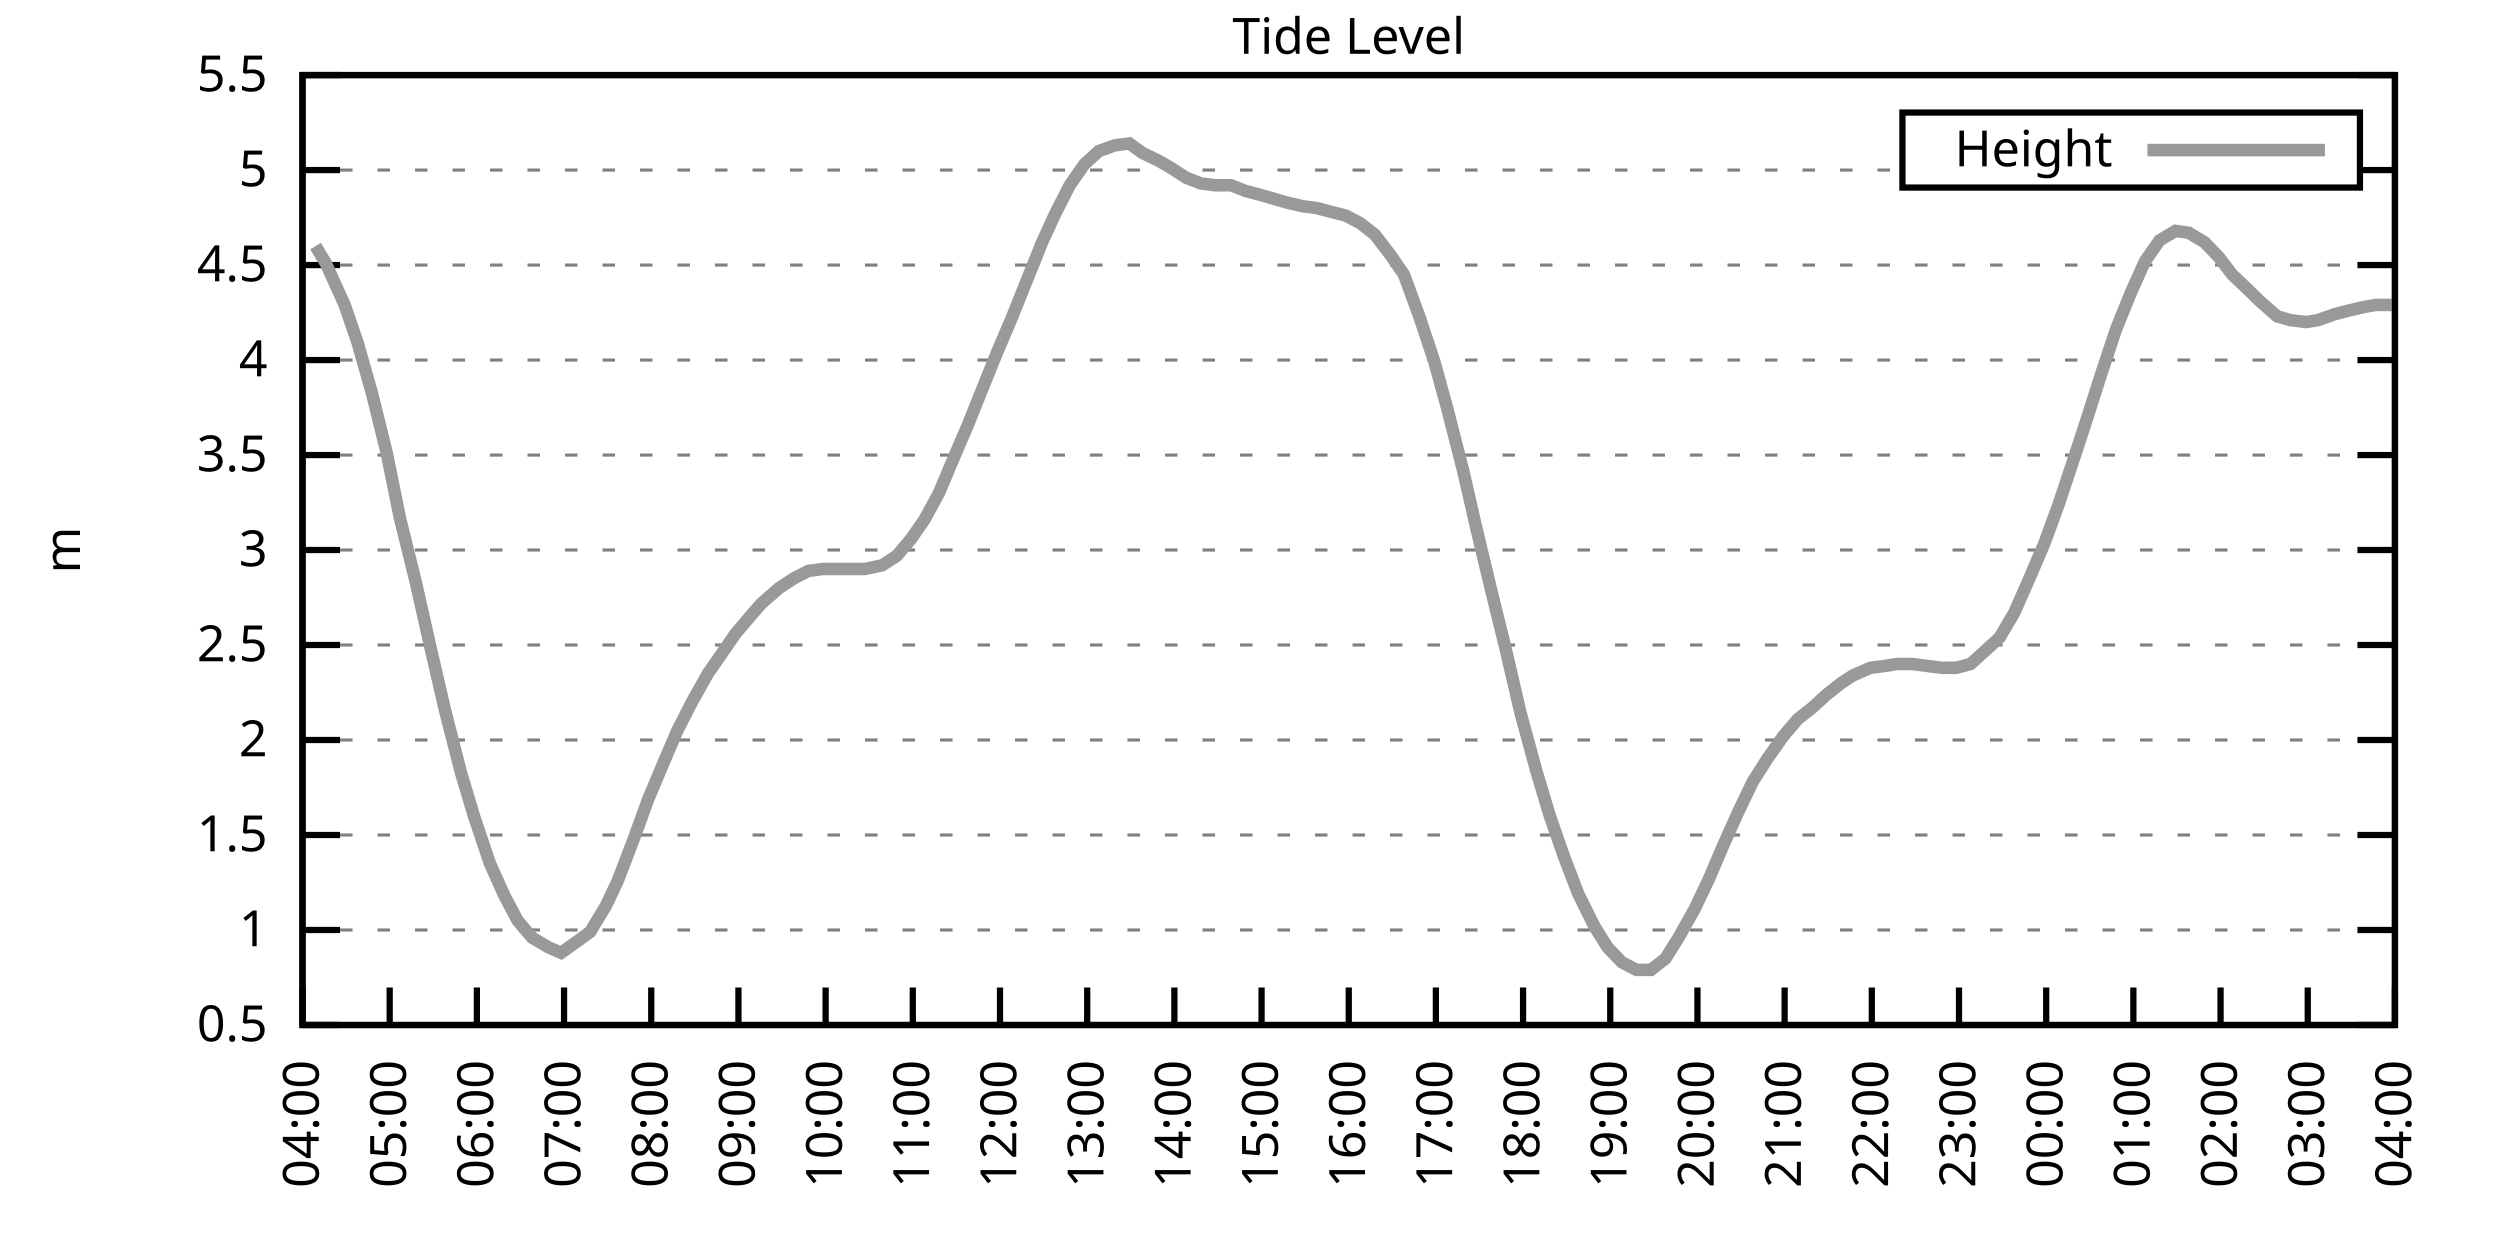
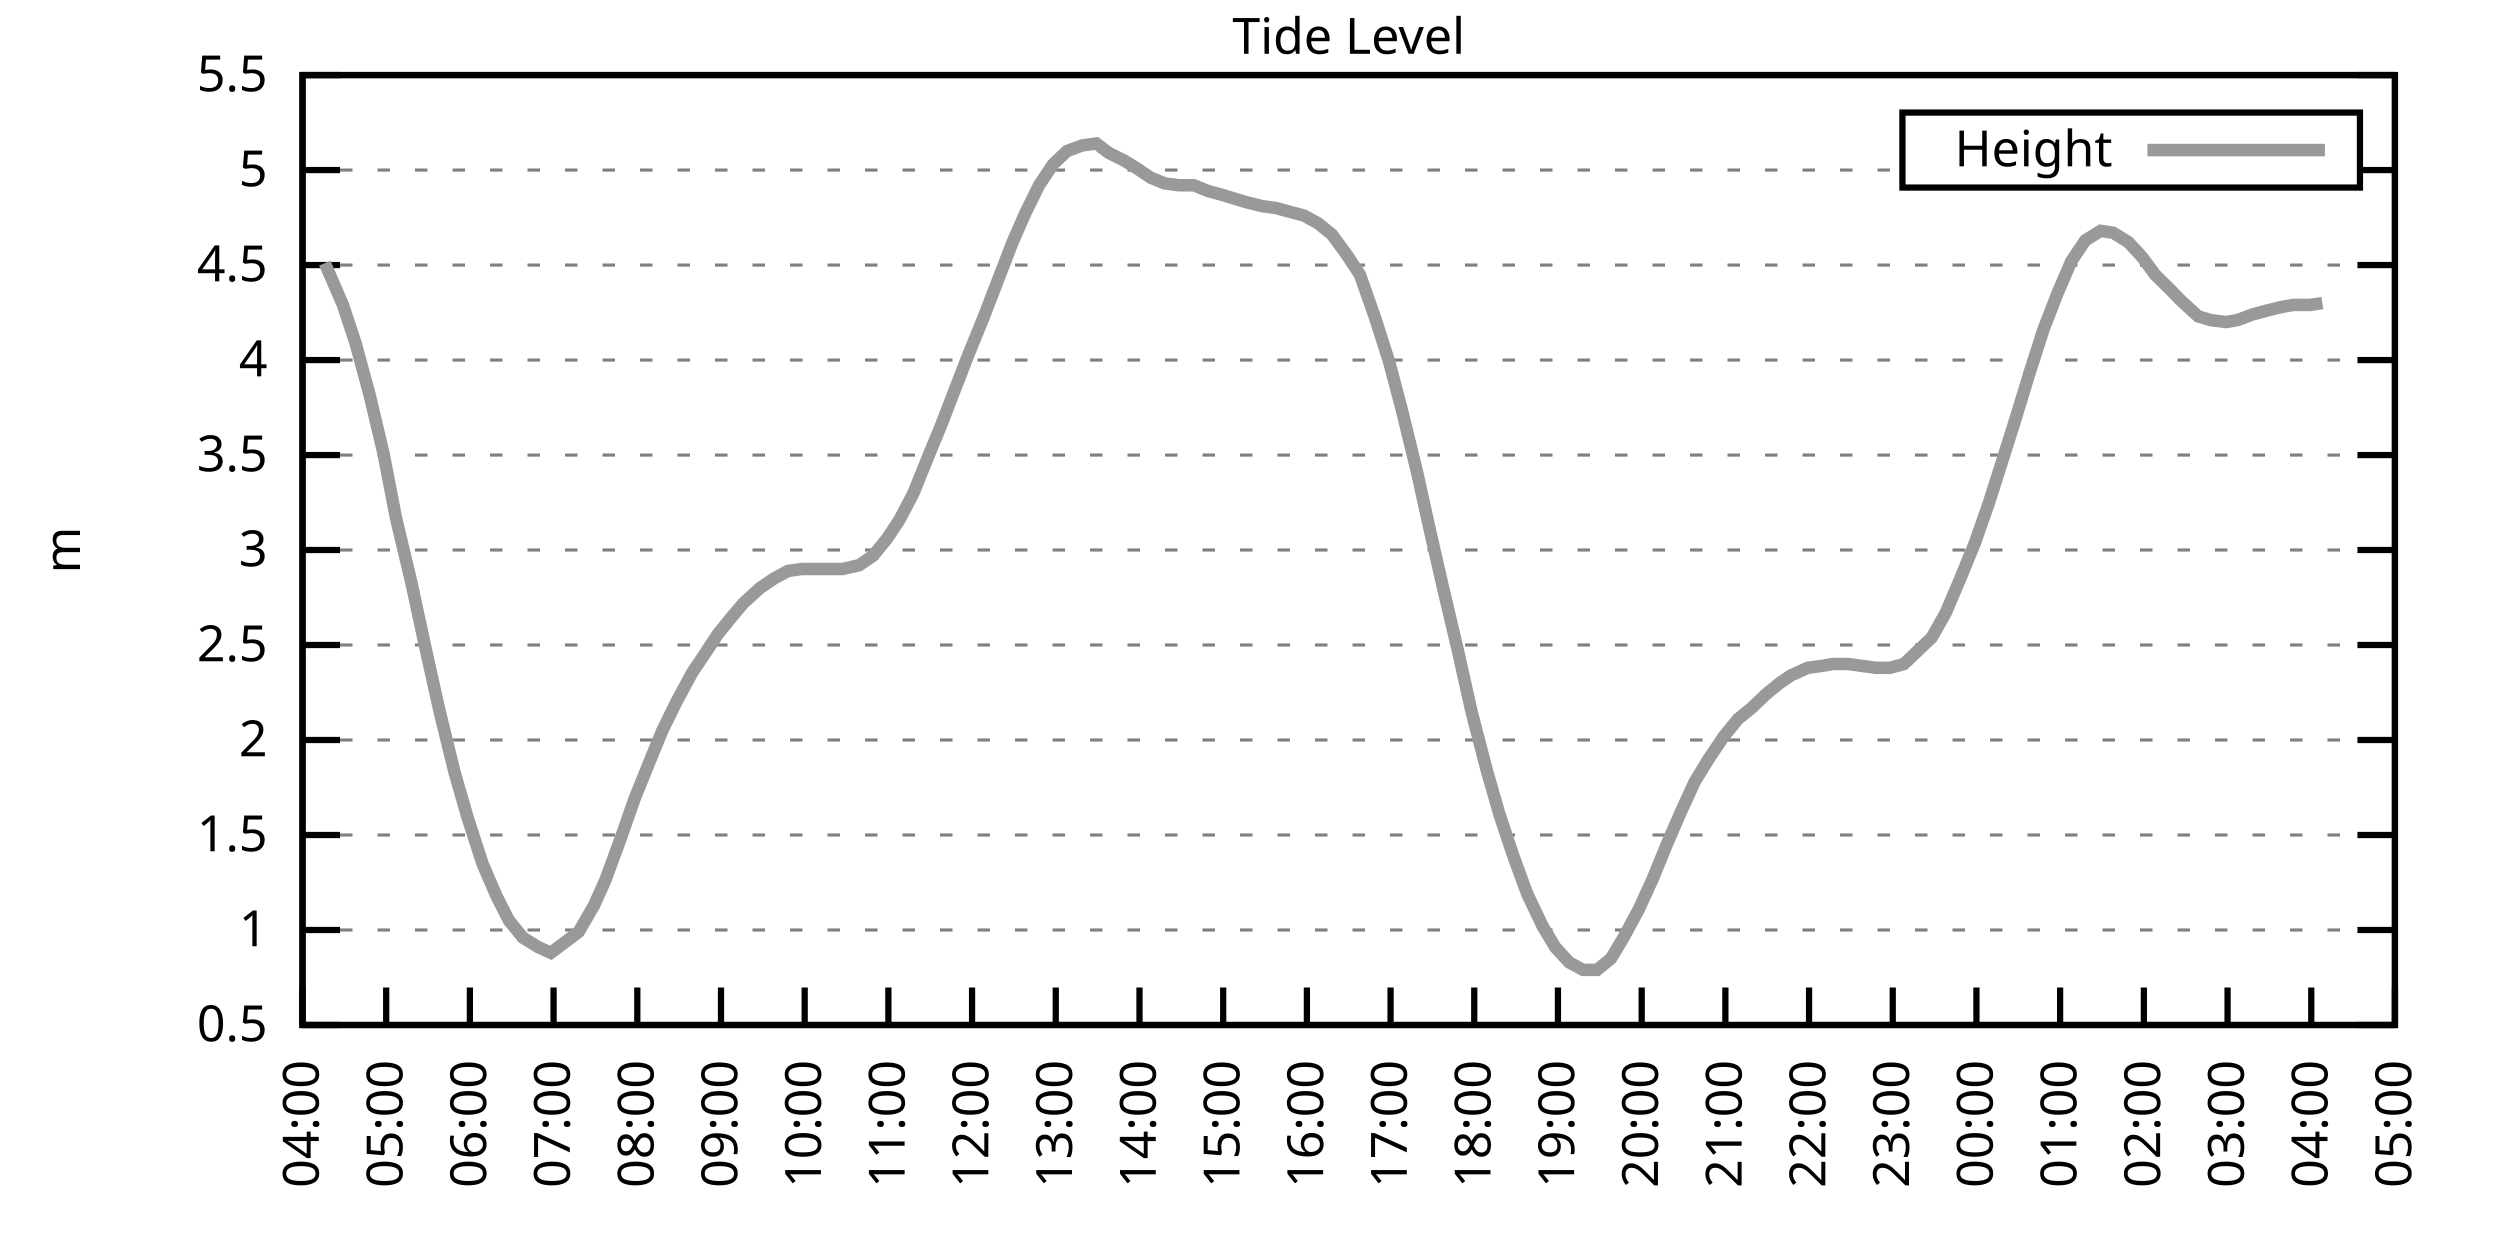
<svg xmlns="http://www.w3.org/2000/svg" xmlns:xlink="http://www.w3.org/1999/xlink" width="400" height="200" viewBox="0 0 400 200">
  <g id="gnuplot_canvas">
    <rect x="0" y="0" width="400" height="200" fill="none" />
    <defs>
      <circle id="gpDot" r="0.5" stroke-width="0.5" stroke="currentColor" />
      <path id="gpPt0" stroke-width="0.333" stroke="currentColor" d="M-1,0 h2 M0,-1 v2" />
      <path id="gpPt1" stroke-width="0.333" stroke="currentColor" d="M-1,-1 L1,1 M1,-1 L-1,1" />
      <path id="gpPt2" stroke-width="0.333" stroke="currentColor" d="M-1,0 L1,0 M0,-1 L0,1 M-1,-1 L1,1 M-1,1 L1,-1" />
      <rect id="gpPt3" stroke-width="0.333" stroke="currentColor" x="-1" y="-1" width="2" height="2" />
      <rect id="gpPt4" stroke-width="0.333" stroke="currentColor" fill="currentColor" x="-1" y="-1" width="2" height="2" />
      <circle id="gpPt5" stroke-width="0.333" stroke="currentColor" cx="0" cy="0" r="1" />
      <use xlink:href="#gpPt5" id="gpPt6" fill="currentColor" stroke="none" />
      <path id="gpPt7" stroke-width="0.333" stroke="currentColor" d="M0,-1.33 L-1.33,0.67 L1.33,0.67 z" />
      <use xlink:href="#gpPt7" id="gpPt8" fill="currentColor" stroke="none" />
      <use xlink:href="#gpPt7" id="gpPt9" stroke="currentColor" transform="rotate(180)" />
      <use xlink:href="#gpPt9" id="gpPt10" fill="currentColor" stroke="none" />
      <use xlink:href="#gpPt3" id="gpPt11" stroke="currentColor" transform="rotate(45)" />
      <use xlink:href="#gpPt11" id="gpPt12" fill="currentColor" stroke="none" />
      <path id="gpPt13" stroke-width="0.333" stroke="currentColor" d="M0,1.330 L1.265,0.411 L0.782,-1.067 L-0.782,-1.076 L-1.265,0.411 z" />
      <use xlink:href="#gpPt13" id="gpPt14" fill="currentColor" stroke="none" />
      <filter id="textbox" filterUnits="objectBoundingBox" x="0" y="0" height="1" width="1">
        <feFlood flood-color="white" flood-opacity="1" result="bgnd" />
        <feComposite in="SourceGraphic" in2="bgnd" operator="atop" />
      </filter>
      <filter id="greybox" filterUnits="objectBoundingBox" x="0" y="0" height="1" width="1">
        <feFlood flood-color="lightgrey" flood-opacity="1" result="grey" />
        <feComposite in="SourceGraphic" in2="grey" operator="atop" />
      </filter>
    </defs>
    <g fill="none" color="white" stroke="currentColor" stroke-width="1.00" stroke-linecap="butt" stroke-linejoin="miter">
</g>
    <g fill="none" color="black" stroke="currentColor" stroke-width="1.00" stroke-linecap="butt" stroke-linejoin="miter">
      <g stroke="none" shape-rendering="crispEdges">
        <polygon fill="rgb(255, 255, 255)" points="48.40,164.00 383.18,164.00 383.18,12.02 48.40,12.02 " />
      </g>
    </g>
    <g fill="none" color="black" stroke="currentColor" stroke-width="1.00" stroke-linecap="butt" stroke-linejoin="miter">
</g>
    <g fill="none" color="black" stroke="black" stroke-width="0.50" stroke-linecap="butt" stroke-linejoin="miter">
</g>
    <g fill="none" color="gray" stroke="currentColor" stroke-width="0.50" stroke-linecap="butt" stroke-linejoin="miter">
      <path stroke="gray" stroke-dasharray="2,4" class="gridline" d="M48.40,164.00 L383.19,164.00  " />
    </g>
    <g fill="none" color="gray" stroke="gray" stroke-width="1.00" stroke-linecap="butt" stroke-linejoin="miter">
</g>
    <g fill="none" color="black" stroke="currentColor" stroke-width="1.00" stroke-linecap="butt" stroke-linejoin="miter">
      <path stroke="black" d="M48.40,164.00 L54.40,164.00 M383.19,164.00 L377.19,164.00  " />
      <g transform="translate(42.80,166.60)" stroke="none" fill="black" font-family="Sans" font-size="8.00" text-anchor="end">
        <text>
          <tspan font-family="Sans"> 0.5</tspan>
        </text>
      </g>
    </g>
    <g fill="none" color="black" stroke="currentColor" stroke-width="1.00" stroke-linecap="butt" stroke-linejoin="miter">
</g>
    <g fill="none" color="black" stroke="black" stroke-width="0.50" stroke-linecap="butt" stroke-linejoin="miter">
</g>
    <g fill="none" color="gray" stroke="currentColor" stroke-width="0.50" stroke-linecap="butt" stroke-linejoin="miter">
      <path stroke="gray" stroke-dasharray="2,4" class="gridline" d="M48.40,148.80 L383.19,148.80  " />
    </g>
    <g fill="none" color="gray" stroke="gray" stroke-width="1.00" stroke-linecap="butt" stroke-linejoin="miter">
</g>
    <g fill="none" color="black" stroke="currentColor" stroke-width="1.00" stroke-linecap="butt" stroke-linejoin="miter">
      <path stroke="black" d="M48.40,148.80 L54.40,148.80 M383.19,148.80 L377.19,148.80  " />
      <g transform="translate(42.80,151.40)" stroke="none" fill="black" font-family="Sans" font-size="8.00" text-anchor="end">
        <text>
          <tspan font-family="Sans"> 1</tspan>
        </text>
      </g>
    </g>
    <g fill="none" color="black" stroke="currentColor" stroke-width="1.00" stroke-linecap="butt" stroke-linejoin="miter">
</g>
    <g fill="none" color="black" stroke="black" stroke-width="0.50" stroke-linecap="butt" stroke-linejoin="miter">
</g>
    <g fill="none" color="gray" stroke="currentColor" stroke-width="0.50" stroke-linecap="butt" stroke-linejoin="miter">
      <path stroke="gray" stroke-dasharray="2,4" class="gridline" d="M48.40,133.60 L383.19,133.60  " />
    </g>
    <g fill="none" color="gray" stroke="gray" stroke-width="1.00" stroke-linecap="butt" stroke-linejoin="miter">
</g>
    <g fill="none" color="black" stroke="currentColor" stroke-width="1.00" stroke-linecap="butt" stroke-linejoin="miter">
      <path stroke="black" d="M48.40,133.60 L54.40,133.60 M383.19,133.60 L377.19,133.60  " />
      <g transform="translate(42.80,136.20)" stroke="none" fill="black" font-family="Sans" font-size="8.00" text-anchor="end">
        <text>
          <tspan font-family="Sans"> 1.5</tspan>
        </text>
      </g>
    </g>
    <g fill="none" color="black" stroke="currentColor" stroke-width="1.00" stroke-linecap="butt" stroke-linejoin="miter">
</g>
    <g fill="none" color="black" stroke="black" stroke-width="0.50" stroke-linecap="butt" stroke-linejoin="miter">
</g>
    <g fill="none" color="gray" stroke="currentColor" stroke-width="0.50" stroke-linecap="butt" stroke-linejoin="miter">
      <path stroke="gray" stroke-dasharray="2,4" class="gridline" d="M48.40,118.40 L383.19,118.40  " />
    </g>
    <g fill="none" color="gray" stroke="gray" stroke-width="1.00" stroke-linecap="butt" stroke-linejoin="miter">
</g>
    <g fill="none" color="black" stroke="currentColor" stroke-width="1.00" stroke-linecap="butt" stroke-linejoin="miter">
      <path stroke="black" d="M48.40,118.40 L54.40,118.40 M383.19,118.40 L377.19,118.40  " />
      <g transform="translate(42.80,121.00)" stroke="none" fill="black" font-family="Sans" font-size="8.00" text-anchor="end">
        <text>
          <tspan font-family="Sans"> 2</tspan>
        </text>
      </g>
    </g>
    <g fill="none" color="black" stroke="currentColor" stroke-width="1.00" stroke-linecap="butt" stroke-linejoin="miter">
</g>
    <g fill="none" color="black" stroke="black" stroke-width="0.50" stroke-linecap="butt" stroke-linejoin="miter">
</g>
    <g fill="none" color="gray" stroke="currentColor" stroke-width="0.50" stroke-linecap="butt" stroke-linejoin="miter">
      <path stroke="gray" stroke-dasharray="2,4" class="gridline" d="M48.40,103.20 L383.19,103.20  " />
    </g>
    <g fill="none" color="gray" stroke="gray" stroke-width="1.00" stroke-linecap="butt" stroke-linejoin="miter">
</g>
    <g fill="none" color="black" stroke="currentColor" stroke-width="1.00" stroke-linecap="butt" stroke-linejoin="miter">
      <path stroke="black" d="M48.40,103.20 L54.40,103.20 M383.19,103.20 L377.19,103.20  " />
      <g transform="translate(42.80,105.80)" stroke="none" fill="black" font-family="Sans" font-size="8.00" text-anchor="end">
        <text>
          <tspan font-family="Sans"> 2.5</tspan>
        </text>
      </g>
    </g>
    <g fill="none" color="black" stroke="currentColor" stroke-width="1.00" stroke-linecap="butt" stroke-linejoin="miter">
</g>
    <g fill="none" color="black" stroke="black" stroke-width="0.50" stroke-linecap="butt" stroke-linejoin="miter">
</g>
    <g fill="none" color="gray" stroke="currentColor" stroke-width="0.50" stroke-linecap="butt" stroke-linejoin="miter">
      <path stroke="gray" stroke-dasharray="2,4" class="gridline" d="M48.40,88.00 L383.19,88.00  " />
    </g>
    <g fill="none" color="gray" stroke="gray" stroke-width="1.00" stroke-linecap="butt" stroke-linejoin="miter">
</g>
    <g fill="none" color="black" stroke="currentColor" stroke-width="1.00" stroke-linecap="butt" stroke-linejoin="miter">
      <path stroke="black" d="M48.40,88.00 L54.40,88.00 M383.19,88.00 L377.19,88.00  " />
      <g transform="translate(42.80,90.60)" stroke="none" fill="black" font-family="Sans" font-size="8.00" text-anchor="end">
        <text>
          <tspan font-family="Sans"> 3</tspan>
        </text>
      </g>
    </g>
    <g fill="none" color="black" stroke="currentColor" stroke-width="1.00" stroke-linecap="butt" stroke-linejoin="miter">
</g>
    <g fill="none" color="black" stroke="black" stroke-width="0.50" stroke-linecap="butt" stroke-linejoin="miter">
</g>
    <g fill="none" color="gray" stroke="currentColor" stroke-width="0.50" stroke-linecap="butt" stroke-linejoin="miter">
      <path stroke="gray" stroke-dasharray="2,4" class="gridline" d="M48.40,72.81 L383.19,72.81  " />
    </g>
    <g fill="none" color="gray" stroke="gray" stroke-width="1.00" stroke-linecap="butt" stroke-linejoin="miter">
</g>
    <g fill="none" color="black" stroke="currentColor" stroke-width="1.00" stroke-linecap="butt" stroke-linejoin="miter">
      <path stroke="black" d="M48.40,72.81 L54.40,72.81 M383.19,72.81 L377.19,72.81  " />
      <g transform="translate(42.80,75.41)" stroke="none" fill="black" font-family="Sans" font-size="8.00" text-anchor="end">
        <text>
          <tspan font-family="Sans"> 3.5</tspan>
        </text>
      </g>
    </g>
    <g fill="none" color="black" stroke="currentColor" stroke-width="1.00" stroke-linecap="butt" stroke-linejoin="miter">
</g>
    <g fill="none" color="black" stroke="black" stroke-width="0.50" stroke-linecap="butt" stroke-linejoin="miter">
</g>
    <g fill="none" color="gray" stroke="currentColor" stroke-width="0.50" stroke-linecap="butt" stroke-linejoin="miter">
      <path stroke="gray" stroke-dasharray="2,4" class="gridline" d="M48.40,57.61 L383.19,57.61  " />
    </g>
    <g fill="none" color="gray" stroke="gray" stroke-width="1.00" stroke-linecap="butt" stroke-linejoin="miter">
</g>
    <g fill="none" color="black" stroke="currentColor" stroke-width="1.00" stroke-linecap="butt" stroke-linejoin="miter">
      <path stroke="black" d="M48.40,57.61 L54.40,57.61 M383.19,57.61 L377.19,57.61  " />
      <g transform="translate(42.80,60.21)" stroke="none" fill="black" font-family="Sans" font-size="8.00" text-anchor="end">
        <text>
          <tspan font-family="Sans"> 4</tspan>
        </text>
      </g>
    </g>
    <g fill="none" color="black" stroke="currentColor" stroke-width="1.00" stroke-linecap="butt" stroke-linejoin="miter">
</g>
    <g fill="none" color="black" stroke="black" stroke-width="0.50" stroke-linecap="butt" stroke-linejoin="miter">
</g>
    <g fill="none" color="gray" stroke="currentColor" stroke-width="0.50" stroke-linecap="butt" stroke-linejoin="miter">
      <path stroke="gray" stroke-dasharray="2,4" class="gridline" d="M48.40,42.41 L383.19,42.41  " />
    </g>
    <g fill="none" color="gray" stroke="gray" stroke-width="1.00" stroke-linecap="butt" stroke-linejoin="miter">
</g>
    <g fill="none" color="black" stroke="currentColor" stroke-width="1.00" stroke-linecap="butt" stroke-linejoin="miter">
      <path stroke="black" d="M48.40,42.41 L54.40,42.41 M383.19,42.41 L377.19,42.41  " />
      <g transform="translate(42.80,45.01)" stroke="none" fill="black" font-family="Sans" font-size="8.00" text-anchor="end">
        <text>
          <tspan font-family="Sans"> 4.5</tspan>
        </text>
      </g>
    </g>
    <g fill="none" color="black" stroke="currentColor" stroke-width="1.00" stroke-linecap="butt" stroke-linejoin="miter">
</g>
    <g fill="none" color="black" stroke="black" stroke-width="0.50" stroke-linecap="butt" stroke-linejoin="miter">
</g>
    <g fill="none" color="gray" stroke="currentColor" stroke-width="0.50" stroke-linecap="butt" stroke-linejoin="miter">
      <path stroke="gray" stroke-dasharray="2,4" class="gridline" d="M48.40,27.21 L304.39,27.21 M377.59,27.21 L383.19,27.21  " />
    </g>
    <g fill="none" color="gray" stroke="gray" stroke-width="1.00" stroke-linecap="butt" stroke-linejoin="miter">
</g>
    <g fill="none" color="black" stroke="currentColor" stroke-width="1.00" stroke-linecap="butt" stroke-linejoin="miter">
      <path stroke="black" d="M48.40,27.21 L54.40,27.21 M383.19,27.21 L377.19,27.21  " />
      <g transform="translate(42.80,29.81)" stroke="none" fill="black" font-family="Sans" font-size="8.00" text-anchor="end">
        <text>
          <tspan font-family="Sans"> 5</tspan>
        </text>
      </g>
    </g>
    <g fill="none" color="black" stroke="currentColor" stroke-width="1.00" stroke-linecap="butt" stroke-linejoin="miter">
</g>
    <g fill="none" color="black" stroke="black" stroke-width="0.50" stroke-linecap="butt" stroke-linejoin="miter">
</g>
    <g fill="none" color="gray" stroke="currentColor" stroke-width="0.50" stroke-linecap="butt" stroke-linejoin="miter">
      <path stroke="gray" stroke-dasharray="2,4" class="gridline" d="M48.40,12.01 L383.19,12.01  " />
    </g>
    <g fill="none" color="gray" stroke="gray" stroke-width="1.00" stroke-linecap="butt" stroke-linejoin="miter">
</g>
    <g fill="none" color="black" stroke="currentColor" stroke-width="1.00" stroke-linecap="butt" stroke-linejoin="miter">
      <path stroke="black" d="M48.40,12.01 L54.40,12.01 M383.19,12.01 L377.19,12.01  " />
      <g transform="translate(42.80,14.61)" stroke="none" fill="black" font-family="Sans" font-size="8.00" text-anchor="end">
        <text>
          <tspan font-family="Sans"> 5.5</tspan>
        </text>
      </g>
    </g>
    <g fill="none" color="black" stroke="currentColor" stroke-width="1.00" stroke-linecap="butt" stroke-linejoin="miter">
      <path stroke="black" d="M48.40,164.00 L48.40,158.00  " />
      <g transform="translate(51.00,169.60) rotate(270.00)" stroke="none" fill="black" font-family="Sans" font-size="8.00" text-anchor="end">
        <text>
          <tspan font-family="Sans">04:00</tspan>
        </text>
      </g>
    </g>
    <g fill="none" color="black" stroke="currentColor" stroke-width="1.00" stroke-linecap="butt" stroke-linejoin="miter">
-       <path stroke="black" d="M62.35,164.00 L62.35,158.00  " />
-       <g transform="translate(64.95,169.60) rotate(270.00)" stroke="none" fill="black" font-family="Sans" font-size="8.00" text-anchor="end">
+       <path stroke="black" d="M61.79,164.00 L61.79,158.00  " />
+       <g transform="translate(64.39,169.60) rotate(270.00)" stroke="none" fill="black" font-family="Sans" font-size="8.00" text-anchor="end">
        <text>
          <tspan font-family="Sans">05:00</tspan>
        </text>
      </g>
    </g>
    <g fill="none" color="black" stroke="currentColor" stroke-width="1.00" stroke-linecap="butt" stroke-linejoin="miter">
-       <path stroke="black" d="M76.30,164.00 L76.30,158.00  " />
-       <g transform="translate(78.90,169.60) rotate(270.00)" stroke="none" fill="black" font-family="Sans" font-size="8.00" text-anchor="end">
+       <path stroke="black" d="M75.18,164.00 L75.18,158.00  " />
+       <g transform="translate(77.78,169.60) rotate(270.00)" stroke="none" fill="black" font-family="Sans" font-size="8.00" text-anchor="end">
        <text>
          <tspan font-family="Sans">06:00</tspan>
        </text>
      </g>
    </g>
    <g fill="none" color="black" stroke="currentColor" stroke-width="1.00" stroke-linecap="butt" stroke-linejoin="miter">
-       <path stroke="black" d="M90.25,164.00 L90.25,158.00  " />
-       <g transform="translate(92.85,169.60) rotate(270.00)" stroke="none" fill="black" font-family="Sans" font-size="8.00" text-anchor="end">
+       <path stroke="black" d="M88.57,164.00 L88.57,158.00  " />
+       <g transform="translate(91.17,169.60) rotate(270.00)" stroke="none" fill="black" font-family="Sans" font-size="8.00" text-anchor="end">
        <text>
          <tspan font-family="Sans">07:00</tspan>
        </text>
      </g>
    </g>
    <g fill="none" color="black" stroke="currentColor" stroke-width="1.00" stroke-linecap="butt" stroke-linejoin="miter">
-       <path stroke="black" d="M104.20,164.00 L104.20,158.00  " />
-       <g transform="translate(106.80,169.60) rotate(270.00)" stroke="none" fill="black" font-family="Sans" font-size="8.00" text-anchor="end">
+       <path stroke="black" d="M101.97,164.00 L101.97,158.00  " />
+       <g transform="translate(104.57,169.60) rotate(270.00)" stroke="none" fill="black" font-family="Sans" font-size="8.00" text-anchor="end">
        <text>
          <tspan font-family="Sans">08:00</tspan>
        </text>
      </g>
    </g>
    <g fill="none" color="black" stroke="currentColor" stroke-width="1.00" stroke-linecap="butt" stroke-linejoin="miter">
-       <path stroke="black" d="M118.15,164.00 L118.15,158.00  " />
-       <g transform="translate(120.75,169.60) rotate(270.00)" stroke="none" fill="black" font-family="Sans" font-size="8.00" text-anchor="end">
+       <path stroke="black" d="M115.36,164.00 L115.36,158.00  " />
+       <g transform="translate(117.96,169.60) rotate(270.00)" stroke="none" fill="black" font-family="Sans" font-size="8.00" text-anchor="end">
        <text>
          <tspan font-family="Sans">09:00</tspan>
        </text>
      </g>
    </g>
    <g fill="none" color="black" stroke="currentColor" stroke-width="1.00" stroke-linecap="butt" stroke-linejoin="miter">
-       <path stroke="black" d="M132.10,164.00 L132.10,158.00  " />
-       <g transform="translate(134.70,169.60) rotate(270.00)" stroke="none" fill="black" font-family="Sans" font-size="8.00" text-anchor="end">
+       <path stroke="black" d="M128.75,164.00 L128.75,158.00  " />
+       <g transform="translate(131.35,169.60) rotate(270.00)" stroke="none" fill="black" font-family="Sans" font-size="8.00" text-anchor="end">
        <text>
          <tspan font-family="Sans">10:00</tspan>
        </text>
      </g>
    </g>
    <g fill="none" color="black" stroke="currentColor" stroke-width="1.00" stroke-linecap="butt" stroke-linejoin="miter">
-       <path stroke="black" d="M146.05,164.00 L146.05,158.00  " />
-       <g transform="translate(148.65,169.60) rotate(270.00)" stroke="none" fill="black" font-family="Sans" font-size="8.00" text-anchor="end">
+       <path stroke="black" d="M142.14,164.00 L142.14,158.00  " />
+       <g transform="translate(144.74,169.60) rotate(270.00)" stroke="none" fill="black" font-family="Sans" font-size="8.00" text-anchor="end">
        <text>
          <tspan font-family="Sans">11:00</tspan>
        </text>
      </g>
    </g>
    <g fill="none" color="black" stroke="currentColor" stroke-width="1.00" stroke-linecap="butt" stroke-linejoin="miter">
-       <path stroke="black" d="M160.00,164.00 L160.00,158.00  " />
-       <g transform="translate(162.60,169.60) rotate(270.00)" stroke="none" fill="black" font-family="Sans" font-size="8.00" text-anchor="end">
+       <path stroke="black" d="M155.53,164.00 L155.53,158.00  " />
+       <g transform="translate(158.13,169.60) rotate(270.00)" stroke="none" fill="black" font-family="Sans" font-size="8.00" text-anchor="end">
        <text>
          <tspan font-family="Sans">12:00</tspan>
        </text>
      </g>
    </g>
    <g fill="none" color="black" stroke="currentColor" stroke-width="1.00" stroke-linecap="butt" stroke-linejoin="miter">
-       <path stroke="black" d="M173.95,164.00 L173.95,158.00  " />
-       <g transform="translate(176.55,169.60) rotate(270.00)" stroke="none" fill="black" font-family="Sans" font-size="8.00" text-anchor="end">
+       <path stroke="black" d="M168.92,164.00 L168.92,158.00  " />
+       <g transform="translate(171.52,169.60) rotate(270.00)" stroke="none" fill="black" font-family="Sans" font-size="8.00" text-anchor="end">
        <text>
          <tspan font-family="Sans">13:00</tspan>
        </text>
      </g>
    </g>
    <g fill="none" color="black" stroke="currentColor" stroke-width="1.00" stroke-linecap="butt" stroke-linejoin="miter">
-       <path stroke="black" d="M187.90,164.00 L187.90,158.00  " />
-       <g transform="translate(190.50,169.60) rotate(270.00)" stroke="none" fill="black" font-family="Sans" font-size="8.00" text-anchor="end">
+       <path stroke="black" d="M182.32,164.00 L182.32,158.00  " />
+       <g transform="translate(184.92,169.60) rotate(270.00)" stroke="none" fill="black" font-family="Sans" font-size="8.00" text-anchor="end">
        <text>
          <tspan font-family="Sans">14:00</tspan>
        </text>
      </g>
    </g>
    <g fill="none" color="black" stroke="currentColor" stroke-width="1.00" stroke-linecap="butt" stroke-linejoin="miter">
-       <path stroke="black" d="M201.85,164.00 L201.85,158.00  " />
-       <g transform="translate(204.45,169.60) rotate(270.00)" stroke="none" fill="black" font-family="Sans" font-size="8.00" text-anchor="end">
+       <path stroke="black" d="M195.71,164.00 L195.71,158.00  " />
+       <g transform="translate(198.31,169.60) rotate(270.00)" stroke="none" fill="black" font-family="Sans" font-size="8.00" text-anchor="end">
        <text>
          <tspan font-family="Sans">15:00</tspan>
        </text>
      </g>
    </g>
    <g fill="none" color="black" stroke="currentColor" stroke-width="1.00" stroke-linecap="butt" stroke-linejoin="miter">
-       <path stroke="black" d="M215.80,164.00 L215.80,158.00  " />
-       <g transform="translate(218.40,169.60) rotate(270.00)" stroke="none" fill="black" font-family="Sans" font-size="8.00" text-anchor="end">
+       <path stroke="black" d="M209.10,164.00 L209.10,158.00  " />
+       <g transform="translate(211.70,169.60) rotate(270.00)" stroke="none" fill="black" font-family="Sans" font-size="8.00" text-anchor="end">
        <text>
          <tspan font-family="Sans">16:00</tspan>
        </text>
      </g>
    </g>
    <g fill="none" color="black" stroke="currentColor" stroke-width="1.00" stroke-linecap="butt" stroke-linejoin="miter">
-       <path stroke="black" d="M229.74,164.00 L229.74,158.00  " />
-       <g transform="translate(232.34,169.60) rotate(270.00)" stroke="none" fill="black" font-family="Sans" font-size="8.00" text-anchor="end">
+       <path stroke="black" d="M222.49,164.00 L222.49,158.00  " />
+       <g transform="translate(225.09,169.60) rotate(270.00)" stroke="none" fill="black" font-family="Sans" font-size="8.00" text-anchor="end">
        <text>
          <tspan font-family="Sans">17:00</tspan>
        </text>
      </g>
    </g>
    <g fill="none" color="black" stroke="currentColor" stroke-width="1.00" stroke-linecap="butt" stroke-linejoin="miter">
-       <path stroke="black" d="M243.69,164.00 L243.69,158.00  " />
-       <g transform="translate(246.29,169.60) rotate(270.00)" stroke="none" fill="black" font-family="Sans" font-size="8.00" text-anchor="end">
+       <path stroke="black" d="M235.88,164.00 L235.88,158.00  " />
+       <g transform="translate(238.48,169.60) rotate(270.00)" stroke="none" fill="black" font-family="Sans" font-size="8.00" text-anchor="end">
        <text>
          <tspan font-family="Sans">18:00</tspan>
        </text>
      </g>
    </g>
    <g fill="none" color="black" stroke="currentColor" stroke-width="1.00" stroke-linecap="butt" stroke-linejoin="miter">
-       <path stroke="black" d="M257.64,164.00 L257.64,158.00  " />
-       <g transform="translate(260.24,169.60) rotate(270.00)" stroke="none" fill="black" font-family="Sans" font-size="8.00" text-anchor="end">
+       <path stroke="black" d="M249.27,164.00 L249.27,158.00  " />
+       <g transform="translate(251.87,169.60) rotate(270.00)" stroke="none" fill="black" font-family="Sans" font-size="8.00" text-anchor="end">
        <text>
          <tspan font-family="Sans">19:00</tspan>
        </text>
      </g>
    </g>
    <g fill="none" color="black" stroke="currentColor" stroke-width="1.00" stroke-linecap="butt" stroke-linejoin="miter">
-       <path stroke="black" d="M271.59,164.00 L271.59,158.00  " />
-       <g transform="translate(274.19,169.60) rotate(270.00)" stroke="none" fill="black" font-family="Sans" font-size="8.00" text-anchor="end">
+       <path stroke="black" d="M262.67,164.00 L262.67,158.00  " />
+       <g transform="translate(265.27,169.60) rotate(270.00)" stroke="none" fill="black" font-family="Sans" font-size="8.00" text-anchor="end">
        <text>
          <tspan font-family="Sans">20:00</tspan>
        </text>
      </g>
    </g>
    <g fill="none" color="black" stroke="currentColor" stroke-width="1.00" stroke-linecap="butt" stroke-linejoin="miter">
-       <path stroke="black" d="M285.54,164.00 L285.54,158.00  " />
-       <g transform="translate(288.14,169.60) rotate(270.00)" stroke="none" fill="black" font-family="Sans" font-size="8.00" text-anchor="end">
+       <path stroke="black" d="M276.06,164.00 L276.06,158.00  " />
+       <g transform="translate(278.66,169.60) rotate(270.00)" stroke="none" fill="black" font-family="Sans" font-size="8.00" text-anchor="end">
        <text>
          <tspan font-family="Sans">21:00</tspan>
        </text>
      </g>
    </g>
    <g fill="none" color="black" stroke="currentColor" stroke-width="1.00" stroke-linecap="butt" stroke-linejoin="miter">
-       <path stroke="black" d="M299.49,164.00 L299.49,158.00  " />
-       <g transform="translate(302.09,169.60) rotate(270.00)" stroke="none" fill="black" font-family="Sans" font-size="8.00" text-anchor="end">
+       <path stroke="black" d="M289.45,164.00 L289.45,158.00  " />
+       <g transform="translate(292.05,169.60) rotate(270.00)" stroke="none" fill="black" font-family="Sans" font-size="8.00" text-anchor="end">
        <text>
          <tspan font-family="Sans">22:00</tspan>
        </text>
      </g>
    </g>
    <g fill="none" color="black" stroke="currentColor" stroke-width="1.00" stroke-linecap="butt" stroke-linejoin="miter">
-       <path stroke="black" d="M313.44,164.00 L313.44,158.00  " />
-       <g transform="translate(316.04,169.60) rotate(270.00)" stroke="none" fill="black" font-family="Sans" font-size="8.00" text-anchor="end">
+       <path stroke="black" d="M302.84,164.00 L302.84,158.00  " />
+       <g transform="translate(305.44,169.60) rotate(270.00)" stroke="none" fill="black" font-family="Sans" font-size="8.00" text-anchor="end">
        <text>
          <tspan font-family="Sans">23:00</tspan>
        </text>
      </g>
    </g>
    <g fill="none" color="black" stroke="currentColor" stroke-width="1.00" stroke-linecap="butt" stroke-linejoin="miter">
-       <path stroke="black" d="M327.39,164.00 L327.39,158.00  " />
-       <g transform="translate(329.99,169.60) rotate(270.00)" stroke="none" fill="black" font-family="Sans" font-size="8.00" text-anchor="end">
+       <path stroke="black" d="M316.23,164.00 L316.23,158.00  " />
+       <g transform="translate(318.83,169.60) rotate(270.00)" stroke="none" fill="black" font-family="Sans" font-size="8.00" text-anchor="end">
        <text>
          <tspan font-family="Sans">00:00</tspan>
        </text>
      </g>
    </g>
    <g fill="none" color="black" stroke="currentColor" stroke-width="1.00" stroke-linecap="butt" stroke-linejoin="miter">
-       <path stroke="black" d="M341.34,164.00 L341.34,158.00  " />
-       <g transform="translate(343.94,169.60) rotate(270.00)" stroke="none" fill="black" font-family="Sans" font-size="8.00" text-anchor="end">
+       <path stroke="black" d="M329.62,164.00 L329.62,158.00  " />
+       <g transform="translate(332.22,169.60) rotate(270.00)" stroke="none" fill="black" font-family="Sans" font-size="8.00" text-anchor="end">
        <text>
          <tspan font-family="Sans">01:00</tspan>
        </text>
      </g>
    </g>
    <g fill="none" color="black" stroke="currentColor" stroke-width="1.00" stroke-linecap="butt" stroke-linejoin="miter">
-       <path stroke="black" d="M355.29,164.00 L355.29,158.00  " />
-       <g transform="translate(357.89,169.60) rotate(270.00)" stroke="none" fill="black" font-family="Sans" font-size="8.00" text-anchor="end">
+       <path stroke="black" d="M343.02,164.00 L343.02,158.00  " />
+       <g transform="translate(345.62,169.60) rotate(270.00)" stroke="none" fill="black" font-family="Sans" font-size="8.00" text-anchor="end">
        <text>
          <tspan font-family="Sans">02:00</tspan>
        </text>
      </g>
    </g>
    <g fill="none" color="black" stroke="currentColor" stroke-width="1.00" stroke-linecap="butt" stroke-linejoin="miter">
-       <path stroke="black" d="M369.24,164.00 L369.24,158.00  " />
-       <g transform="translate(371.84,169.60) rotate(270.00)" stroke="none" fill="black" font-family="Sans" font-size="8.00" text-anchor="end">
+       <path stroke="black" d="M356.41,164.00 L356.41,158.00  " />
+       <g transform="translate(359.01,169.60) rotate(270.00)" stroke="none" fill="black" font-family="Sans" font-size="8.00" text-anchor="end">
        <text>
          <tspan font-family="Sans">03:00</tspan>
+         </text>
+       </g>
+     </g>
+     <g fill="none" color="black" stroke="currentColor" stroke-width="1.00" stroke-linecap="butt" stroke-linejoin="miter">
+       <path stroke="black" d="M369.80,164.00 L369.80,158.00  " />
+       <g transform="translate(372.40,169.60) rotate(270.00)" stroke="none" fill="black" font-family="Sans" font-size="8.00" text-anchor="end">
+         <text>
+           <tspan font-family="Sans">04:00</tspan>
        </text>
      </g>
    </g>
    <g fill="none" color="black" stroke="currentColor" stroke-width="1.00" stroke-linecap="butt" stroke-linejoin="miter">
      <path stroke="black" d="M383.19,164.00 L383.19,158.00  " />
      <g transform="translate(385.79,169.60) rotate(270.00)" stroke="none" fill="black" font-family="Sans" font-size="8.00" text-anchor="end">
        <text>
-           <tspan font-family="Sans">04:00</tspan>
+           <tspan font-family="Sans">05:00</tspan>
        </text>
      </g>
    </g>
    <g fill="none" color="black" stroke="currentColor" stroke-width="1.00" stroke-linecap="butt" stroke-linejoin="miter">
</g>
    <g fill="none" color="black" stroke="currentColor" stroke-width="1.00" stroke-linecap="butt" stroke-linejoin="miter">
      <path stroke="black" d="M48.40,12.01 L48.40,164.00 L383.19,164.00 L383.19,12.01 L48.40,12.01 Z  " />
    </g>
    <g fill="none" color="black" stroke="currentColor" stroke-width="1.00" stroke-linecap="butt" stroke-linejoin="miter">
</g>
    <g fill="none" color="black" stroke="currentColor" stroke-width="1.00" stroke-linecap="butt" stroke-linejoin="miter">
      <path stroke="black" d="M304.39,30.01 L304.39,18.01 L377.59,18.01 L377.59,30.01 L304.39,30.01 Z  " />
    </g>
    <g id="Tide_level_plot_1">
      <g fill="none" color="white" stroke="black" stroke-width="2.00" stroke-linecap="butt" stroke-linejoin="miter">
</g>
      <g fill="none" color="black" stroke="currentColor" stroke-width="2.00" stroke-linecap="butt" stroke-linejoin="miter">
        <g transform="translate(337.99,26.61)" stroke="none" fill="black" font-family="Sans" font-size="8.00" text-anchor="end">
          <text>
            <tspan font-family="Sans">Height</tspan>
          </text>
        </g>
      </g>
      <g fill="none" color="black" stroke="currentColor" stroke-width="2.00" stroke-linecap="butt" stroke-linejoin="miter">
-         <path stroke="rgb(153, 153, 153)" d="M343.59,24.01 L371.99,24.01 M50.49,39.37 L52.12,42.10 L55.14,48.79 L57.23,54.87 L59.56,63.08 L61.88,72.50   L63.98,82.84 L66.53,93.17 L68.86,103.51 L71.18,113.54 L73.74,123.57 L75.83,130.56 L78.39,138.16 L80.72,143.33   L82.81,147.28 L85.13,150.02 L87.69,151.54 L89.78,152.45 L92.34,150.62 L94.43,149.10 L96.99,144.85 L98.85,140.90   L101.41,134.21 L103.73,127.83 L106.29,121.75 L108.38,116.88 L110.71,112.32 L113.27,107.76 L115.59,104.42 L117.68,101.38   L120.01,98.64 L121.87,96.52 L124.66,94.08 L126.98,92.56 L129.31,91.35 L131.63,91.04 L133.96,91.04 L136.28,91.04   L138.37,91.04 L141.16,90.44 L143.49,88.92 L145.81,86.18 L147.91,83.14 L150.23,78.89 L152.79,72.81 L154.88,67.94   L157.44,61.56 L159.53,56.39 L161.86,50.92 L164.18,45.14 L166.74,38.76 L168.83,34.20 L171.16,29.64 L173.48,26.30   L175.81,24.17 L178.36,23.26 L180.69,22.95 L182.78,24.47 L185.34,25.69 L187.43,26.91 L189.76,28.42 L192.08,29.34   L194.41,29.64 L196.96,29.64 L199.29,30.55 L201.61,31.16 L203.71,31.77 L205.80,32.38 L208.36,32.98 L210.68,33.29   L213.01,33.90 L215.33,34.50 L217.65,35.72 L219.98,37.54 L222.54,40.89 L224.63,43.93 L227.19,50.92 L229.51,57.91   L231.60,65.51 L234.16,75.54 L236.25,84.66 L238.58,94.39 L240.90,103.81 L243.23,113.84 L245.79,123.27 L247.88,130.26   L250.20,136.95 L252.53,143.03 L255.09,148.19 L257.18,151.54 L259.50,153.97 L261.83,155.18 L264.15,155.18 L266.48,153.36   L268.57,150.02 L271.13,145.46 L273.45,140.59 L275.78,135.12 L278.10,129.95 L280.43,125.09 L282.75,121.44 L285.31,117.80   L287.64,115.06 L289.96,113.24 L292.29,111.11 L294.61,109.28 L296.47,108.07 L299.26,106.85 L301.58,106.55 L303.44,106.24   L306.00,106.24 L308.33,106.55 L310.65,106.85 L312.98,106.85 L315.30,106.24 L317.63,104.12 L319.95,101.99 L322.28,98.04   L324.83,92.26 L327.16,86.79 L329.48,80.41 L331.81,73.41 L333.90,67.03 L336.23,59.73 L338.55,52.74 L340.88,46.97   L343.20,41.80 L345.53,38.46 L348.08,36.94 L350.18,37.24 L352.73,38.76 L355.06,41.19 L357.15,43.93 L359.71,46.36   L361.57,48.18 L364.36,50.62 L366.45,51.22 L369.01,51.53 L370.87,51.22 L373.43,50.31 L375.75,49.70 L378.31,49.10   L380.17,48.79 L382.96,48.79  " />
+         <path stroke="rgb(153, 153, 153)" d="M343.59,24.01 L371.99,24.01 M51.97,42.10 L54.87,48.79 L56.88,54.87 L59.11,63.08 L61.35,72.50 L63.35,82.84   L65.81,93.17 L68.04,103.51 L70.27,113.54 L72.73,123.57 L74.74,130.56 L77.19,138.16 L79.42,143.33 L81.43,147.28   L83.66,150.02 L86.12,151.54 L88.13,152.45 L90.58,150.62 L92.59,149.10 L95.05,144.85 L96.83,140.90 L99.29,134.21   L101.52,127.83 L103.98,121.75 L105.98,116.88 L108.22,112.32 L110.67,107.76 L112.90,104.42 L114.91,101.38 L117.14,98.64   L118.93,96.52 L121.61,94.08 L123.84,92.56 L126.07,91.35 L128.30,91.04 L130.54,91.04 L132.77,91.04 L134.78,91.04   L137.45,90.44 L139.69,88.92 L141.92,86.18 L143.93,83.14 L146.16,78.89 L148.61,72.81 L150.62,67.94 L153.08,61.56   L155.09,56.39 L157.32,50.92 L159.55,45.14 L162.01,38.76 L164.01,34.20 L166.25,29.64 L168.48,26.30 L170.71,24.17   L173.17,23.26 L175.40,22.95 L177.41,24.47 L179.86,25.69 L181.87,26.91 L184.10,28.42 L186.33,29.34 L188.57,29.64   L191.02,29.64 L193.25,30.55 L195.48,31.16 L197.49,31.77 L199.50,32.38 L201.96,32.98 L204.19,33.29 L206.42,33.90   L208.65,34.50 L210.88,35.72 L213.12,37.54 L215.57,40.89 L217.58,43.93 L220.04,50.92 L222.27,57.91 L224.28,65.51   L226.73,75.54 L228.74,84.66 L230.97,94.39 L233.20,103.81 L235.44,113.84 L237.89,123.27 L239.90,130.26 L242.13,136.95   L244.36,143.03 L246.82,148.19 L248.83,151.54 L251.06,153.97 L253.29,155.18 L255.52,155.18 L257.76,153.36 L259.76,150.02   L262.22,145.46 L264.45,140.59 L266.68,135.12 L268.92,129.95 L271.15,125.09 L273.38,121.44 L275.83,117.80 L278.07,115.06   L280.30,113.24 L282.53,111.11 L284.76,109.28 L286.55,108.07 L289.23,106.85 L291.46,106.55 L293.24,106.24 L295.70,106.24   L297.93,106.55 L300.16,106.85 L302.39,106.85 L304.63,106.24 L306.86,104.12 L309.09,101.99 L311.32,98.04 L313.78,92.26   L316.01,86.79 L318.24,80.41 L320.47,73.41 L322.48,67.03 L324.71,59.73 L326.95,52.74 L329.18,46.97 L331.41,41.80   L333.64,38.46 L336.10,36.94 L338.10,37.24 L340.56,38.76 L342.79,41.19 L344.80,43.93 L347.26,46.36 L349.04,48.18   L351.72,50.62 L353.73,51.22 L356.18,51.53 L357.97,51.22 L360.42,50.31 L362.66,49.70 L365.11,49.10 L366.90,48.79   L369.58,48.79 L371.58,48.49  " />
      </g>
    </g>
    <g fill="none" color="black" stroke="currentColor" stroke-width="2.00" stroke-linecap="butt" stroke-linejoin="miter">
</g>
    <g fill="none" color="black" stroke="black" stroke-width="1.00" stroke-linecap="butt" stroke-linejoin="miter">
</g>
    <g fill="none" color="black" stroke="currentColor" stroke-width="1.00" stroke-linecap="butt" stroke-linejoin="miter">
      <path stroke="black" d="M48.40,12.01 L48.40,164.00 L383.19,164.00 L383.19,12.01 L48.40,12.01 Z  " />
      <g transform="translate(12.80,88.01) rotate(270.00)" stroke="none" fill="black" font-family="Sans" font-size="8.00" text-anchor="middle">
        <text>
          <tspan font-family="Sans">m</tspan>
        </text>
      </g>
    </g>
    <g fill="none" color="black" stroke="currentColor" stroke-width="1.00" stroke-linecap="butt" stroke-linejoin="miter">
</g>
    <g fill="none" color="black" stroke="currentColor" stroke-width="1.00" stroke-linecap="butt" stroke-linejoin="miter">
      <g transform="translate(215.79,8.61)" stroke="none" fill="black" font-family="Sans" font-size="8.00" text-anchor="middle">
        <text>
          <tspan font-family="Sans">Tide Level</tspan>
        </text>
      </g>
    </g>
    <g fill="none" color="black" stroke="currentColor" stroke-width="1.00" stroke-linecap="butt" stroke-linejoin="miter">
</g>
  </g>
</svg>
